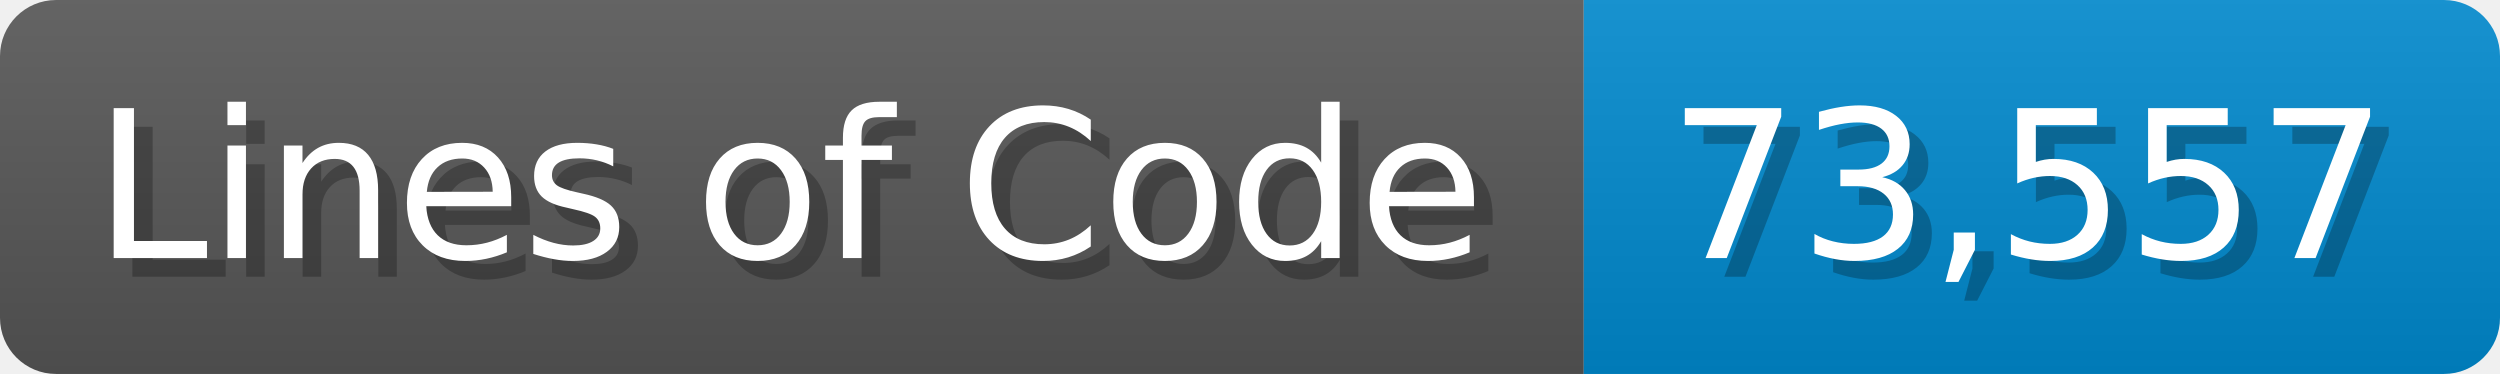
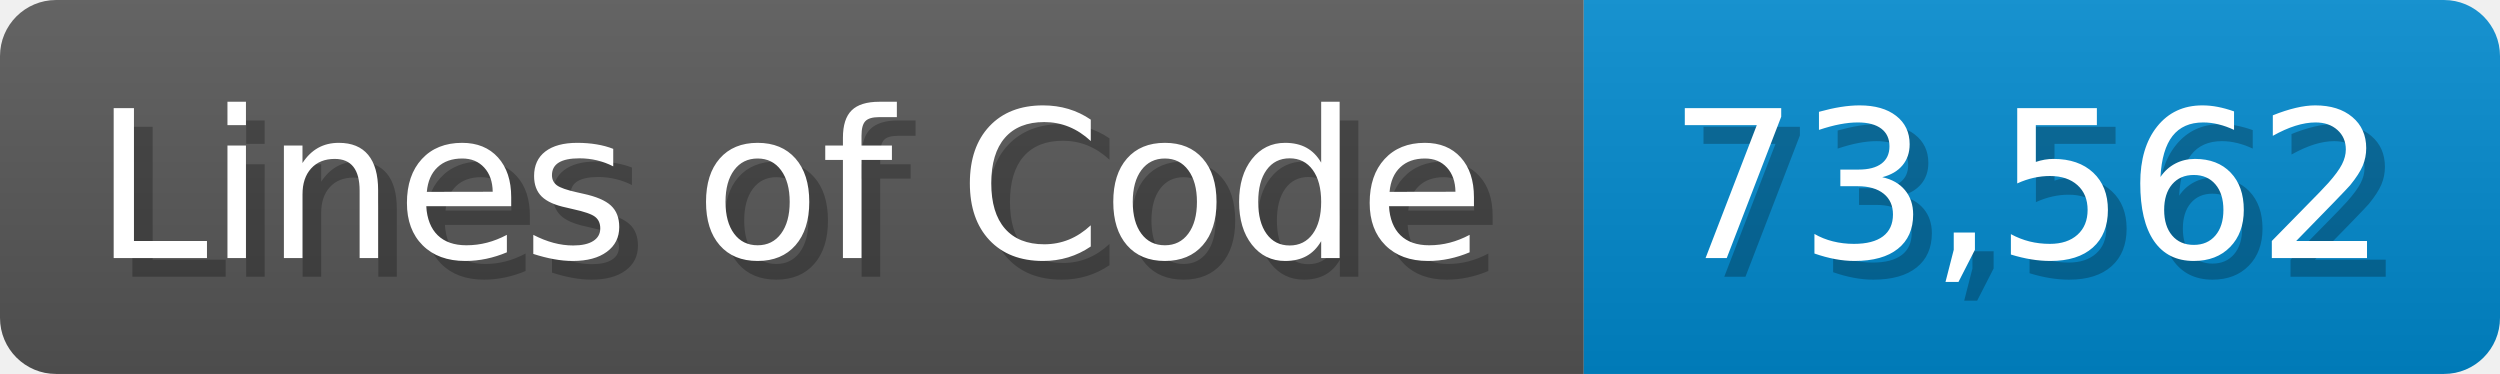
<svg xmlns="http://www.w3.org/2000/svg" width="133.7" height="20" viewBox="0 0 1337 200">
  <linearGradient id="a" x2="0" y2="100%">
    <stop offset="0" stop-opacity=".1" stop-color="#EEE" />
    <stop offset="1" stop-opacity=".1" />
  </linearGradient>
  <mask id="m">
    <rect width="1337" height="200" rx="30" fill="#FFF" />
  </mask>
  <g mask="url(#m)">
    <rect width="847" height="200" fill="#555" />
    <rect width="490" height="200" fill="#08C" x="847" />
    <rect width="1337" height="200" fill="url(#a)" />
  </g>
  <g fill="#fff" text-anchor="start" font-family="Verdana,DejaVu Sans,sans-serif" font-size="110">
    <text x="60" y="148" textLength="747" fill="#000" opacity="0.25">Lines of Code</text>
    <text x="50" y="138" textLength="747">Lines of Code</text>
-     <text x="902" y="148" textLength="390" fill="#000" opacity="0.25">73,557</text>
-     <text x="892" y="138" textLength="390">73,557</text>
+     <text x="902" y="148" textLength="390" fill="#000" opacity="0.25">73,562</text>
+     <text x="892" y="138" textLength="390">73,562</text>
  </g>
</svg>
